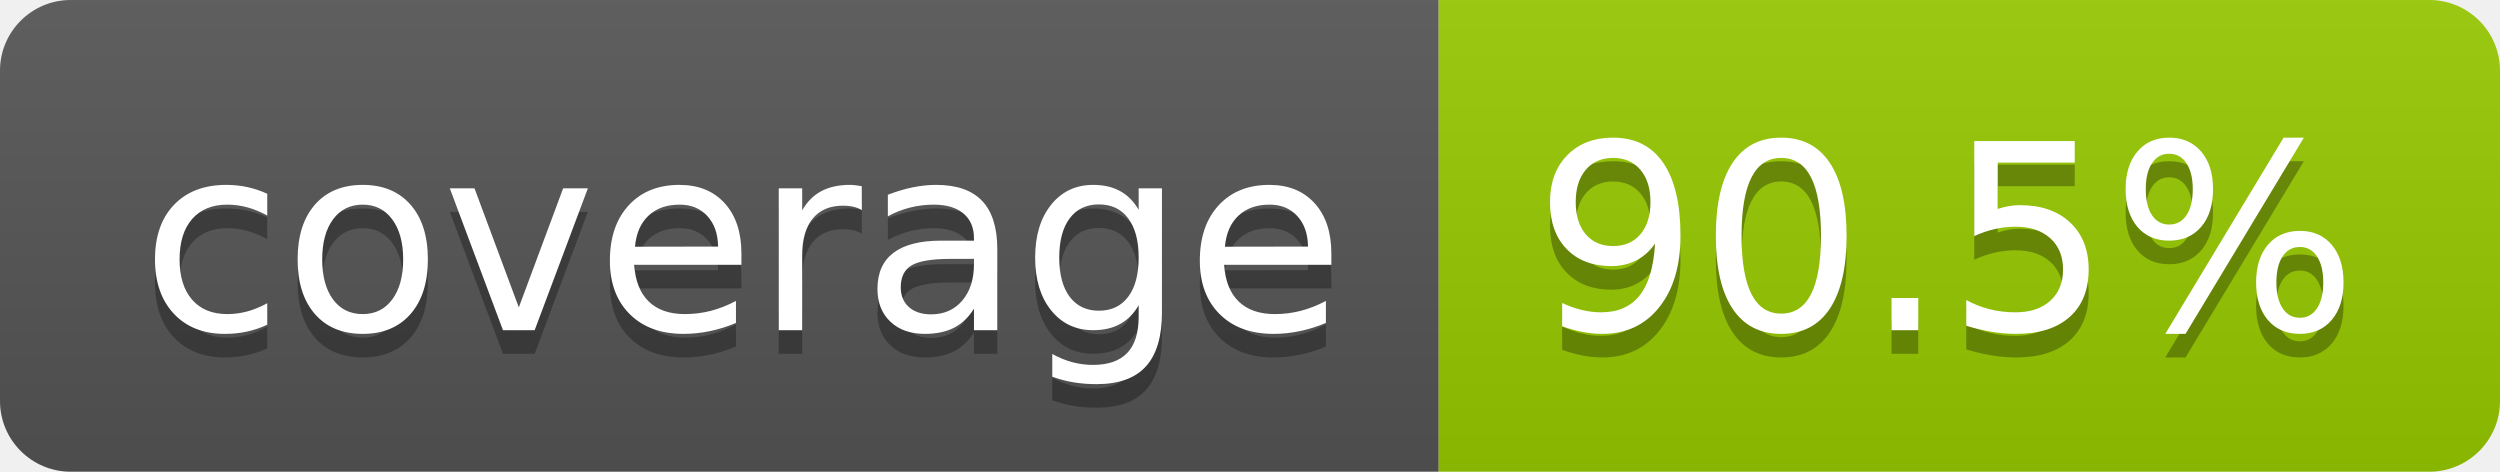
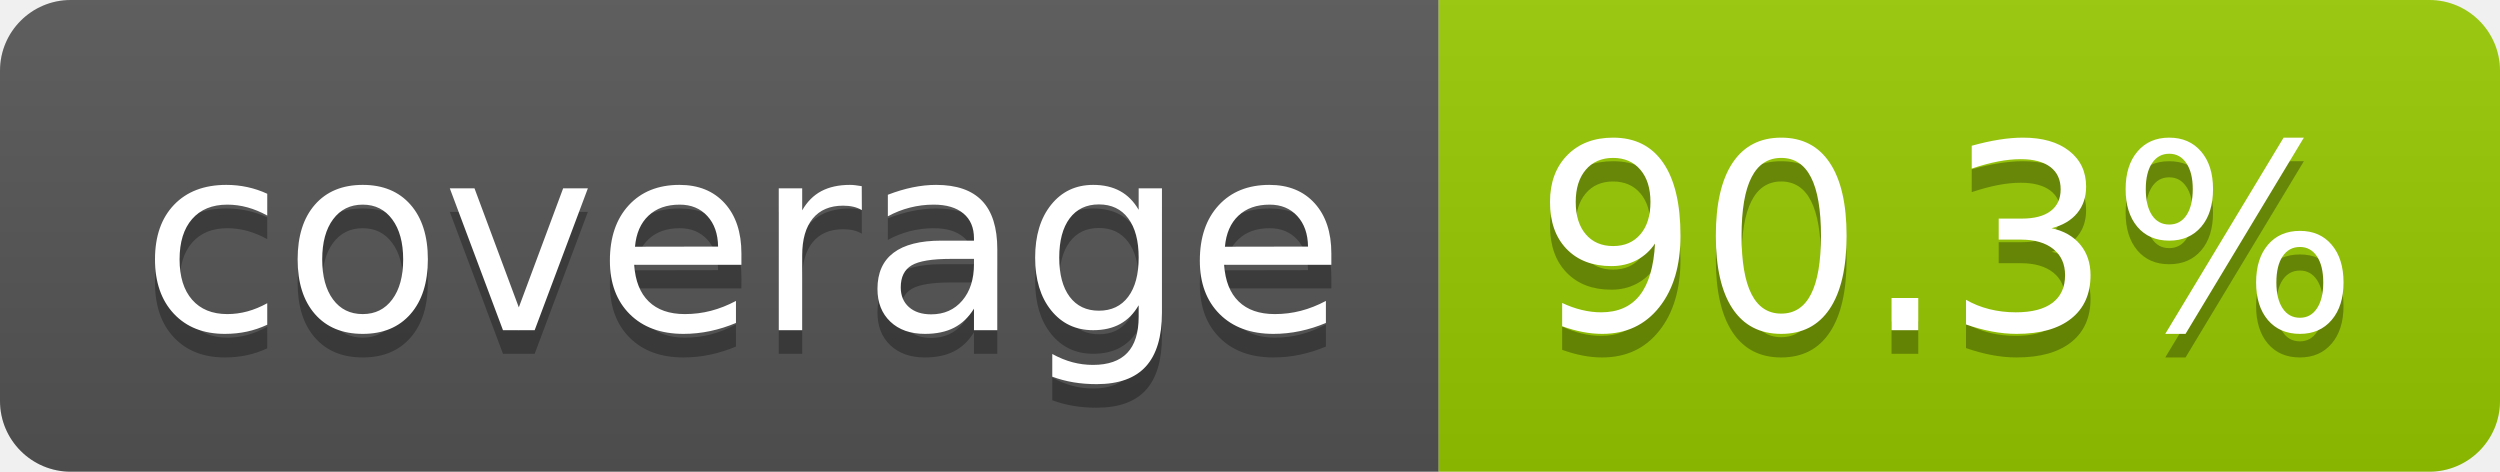
- <svg xmlns="http://www.w3.org/2000/svg" width="106" height="20" role="img" aria-label="coverage: 90.5%">
+ <svg xmlns="http://www.w3.org/2000/svg" width="106" height="20" role="img" aria-label="coverage: 90.3%">
  <linearGradient id="s" x2="0" y2="100%">
    <stop offset="0" stop-color="#bbb" stop-opacity=".1" />
    <stop offset="1" stop-opacity=".1" />
  </linearGradient>
  <clipPath id="r">
    <rect width="106" height="20" rx="3" fill="#fff" />
  </clipPath>
  <g clip-path="url(#r)">
    <rect width="61" height="20" fill="#555" />
    <rect x="61" width="45" height="20" fill="#97ca00" />
    <rect width="106" height="20" fill="url(#s)" />
  </g>
  <g fill="#fff" text-anchor="middle" font-family="Verdana,Geneva,DejaVu Sans,sans-serif" text-rendering="geometricPrecision" font-size="110">
    <text aria-hidden="true" x="315" y="150" fill="#010101" fill-opacity=".3" transform="scale(.1)" textLength="510">coverage</text>
    <text x="315" y="140" transform="scale(.1)" fill="#fff" textLength="510">coverage</text>
-     <text aria-hidden="true" x="825" y="150" fill="#010101" fill-opacity=".3" transform="scale(.1)" textLength="350">90.5%</text>
-     <text x="825" y="140" transform="scale(.1)" fill="#fff" textLength="350">90.5%</text>
+     <text aria-hidden="true" x="825" y="150" fill="#010101" fill-opacity=".3" transform="scale(.1)" textLength="350">90.3%</text>
+     <text x="825" y="140" transform="scale(.1)" fill="#fff" textLength="350">90.3%</text>
  </g>
</svg>
